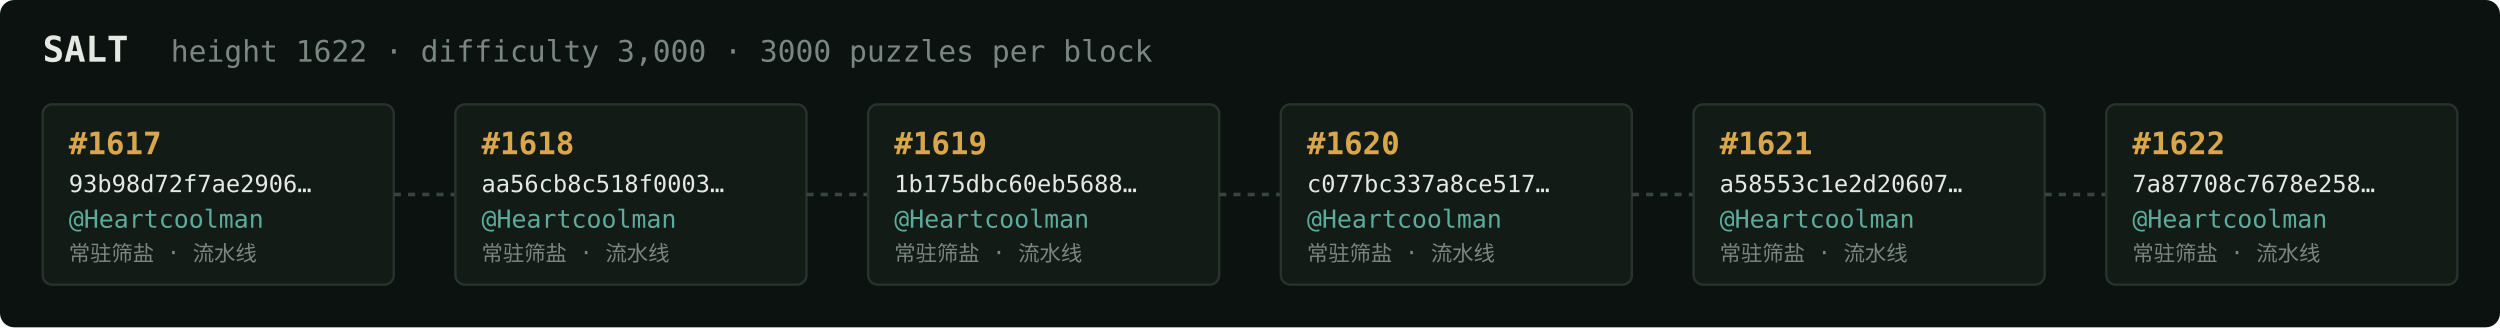
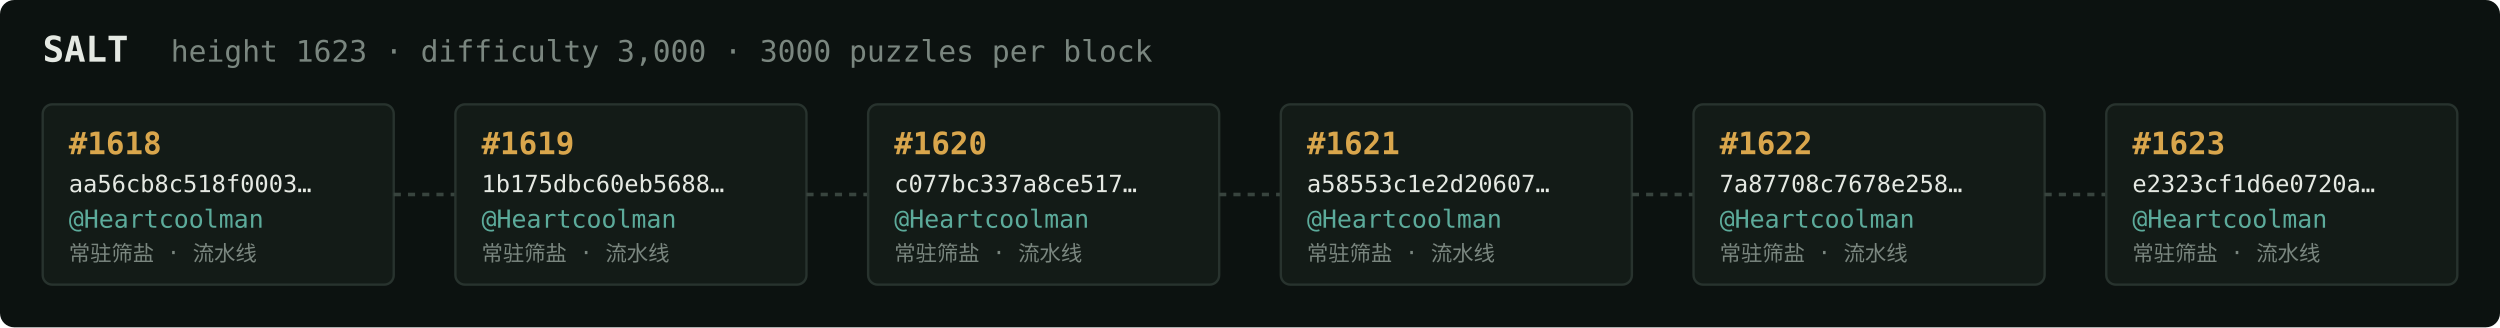
<svg xmlns="http://www.w3.org/2000/svg" width="1054" height="138" viewBox="0 0 1054 138" font-family="ui-monospace,SFMono-Regular,Menlo,monospace">
  <rect fill="#0c1210" width="1054" height="138" rx="6" />
  <text x="18" y="26" fill="#e5e9e3" font-size="15" font-weight="700">SALT</text>
-   <text x="72" y="26" fill="#7a867f" font-size="12.5">height 1622 · difficulty 3,000 · 3000 puzzles per block</text>
+   <text x="72" y="26" fill="#7a867f" font-size="12.5">height 1623 · difficulty 3,000 · 3000 puzzles per block</text>
  <rect x="18" y="44" width="148" height="76" rx="4" fill="#131b17" stroke="#28332e" stroke-width="1" />
-   <text x="29" y="65" fill="#d9a64c" font-size="13" font-weight="700">#1617</text>
-   <text x="29" y="81" fill="#e5e9e3" font-size="10">93b98d72f7ae2906…</text>
+   <text x="29" y="65" fill="#d9a64c" font-size="13" font-weight="700">#1618</text>
+   <text x="29" y="81" fill="#e5e9e3" font-size="10">aa56cb8c518f0003…</text>
  <text x="29" y="96" fill="#5cab9b" font-size="10.5">@Heartcoolman</text>
  <text x="29" y="110" fill="#7a867f" font-size="9">常驻筛盐 · 流水线</text>
  <line x1="166" y1="82.0" x2="192" y2="82.0" stroke="#38443e" stroke-width="1.5" stroke-dasharray="3 3" />
  <rect x="192" y="44" width="148" height="76" rx="4" fill="#131b17" stroke="#28332e" stroke-width="1" />
-   <text x="203" y="65" fill="#d9a64c" font-size="13" font-weight="700">#1618</text>
-   <text x="203" y="81" fill="#e5e9e3" font-size="10">aa56cb8c518f0003…</text>
+   <text x="203" y="65" fill="#d9a64c" font-size="13" font-weight="700">#1619</text>
+   <text x="203" y="81" fill="#e5e9e3" font-size="10">1b175dbc60eb5688…</text>
  <text x="203" y="96" fill="#5cab9b" font-size="10.5">@Heartcoolman</text>
  <text x="203" y="110" fill="#7a867f" font-size="9">常驻筛盐 · 流水线</text>
  <line x1="340" y1="82.0" x2="366" y2="82.0" stroke="#38443e" stroke-width="1.5" stroke-dasharray="3 3" />
  <rect x="366" y="44" width="148" height="76" rx="4" fill="#131b17" stroke="#28332e" stroke-width="1" />
-   <text x="377" y="65" fill="#d9a64c" font-size="13" font-weight="700">#1619</text>
-   <text x="377" y="81" fill="#e5e9e3" font-size="10">1b175dbc60eb5688…</text>
+   <text x="377" y="65" fill="#d9a64c" font-size="13" font-weight="700">#1620</text>
+   <text x="377" y="81" fill="#e5e9e3" font-size="10">c077bc337a8ce517…</text>
  <text x="377" y="96" fill="#5cab9b" font-size="10.5">@Heartcoolman</text>
  <text x="377" y="110" fill="#7a867f" font-size="9">常驻筛盐 · 流水线</text>
  <line x1="514" y1="82.0" x2="540" y2="82.0" stroke="#38443e" stroke-width="1.5" stroke-dasharray="3 3" />
  <rect x="540" y="44" width="148" height="76" rx="4" fill="#131b17" stroke="#28332e" stroke-width="1" />
-   <text x="551" y="65" fill="#d9a64c" font-size="13" font-weight="700">#1620</text>
-   <text x="551" y="81" fill="#e5e9e3" font-size="10">c077bc337a8ce517…</text>
+   <text x="551" y="65" fill="#d9a64c" font-size="13" font-weight="700">#1621</text>
+   <text x="551" y="81" fill="#e5e9e3" font-size="10">a58553c1e2d20607…</text>
  <text x="551" y="96" fill="#5cab9b" font-size="10.5">@Heartcoolman</text>
  <text x="551" y="110" fill="#7a867f" font-size="9">常驻筛盐 · 流水线</text>
  <line x1="688" y1="82.0" x2="714" y2="82.0" stroke="#38443e" stroke-width="1.5" stroke-dasharray="3 3" />
  <rect x="714" y="44" width="148" height="76" rx="4" fill="#131b17" stroke="#28332e" stroke-width="1" />
-   <text x="725" y="65" fill="#d9a64c" font-size="13" font-weight="700">#1621</text>
-   <text x="725" y="81" fill="#e5e9e3" font-size="10">a58553c1e2d20607…</text>
+   <text x="725" y="65" fill="#d9a64c" font-size="13" font-weight="700">#1622</text>
+   <text x="725" y="81" fill="#e5e9e3" font-size="10">7a87708c7678e258…</text>
  <text x="725" y="96" fill="#5cab9b" font-size="10.5">@Heartcoolman</text>
  <text x="725" y="110" fill="#7a867f" font-size="9">常驻筛盐 · 流水线</text>
  <line x1="862" y1="82.0" x2="888" y2="82.0" stroke="#38443e" stroke-width="1.5" stroke-dasharray="3 3" />
  <rect x="888" y="44" width="148" height="76" rx="4" fill="#131b17" stroke="#28332e" stroke-width="1" />
-   <text x="899" y="65" fill="#d9a64c" font-size="13" font-weight="700">#1622</text>
-   <text x="899" y="81" fill="#e5e9e3" font-size="10">7a87708c7678e258…</text>
+   <text x="899" y="65" fill="#d9a64c" font-size="13" font-weight="700">#1623</text>
+   <text x="899" y="81" fill="#e5e9e3" font-size="10">e2323cf1d6e0720a…</text>
  <text x="899" y="96" fill="#5cab9b" font-size="10.5">@Heartcoolman</text>
  <text x="899" y="110" fill="#7a867f" font-size="9">常驻筛盐 · 流水线</text>
</svg>
